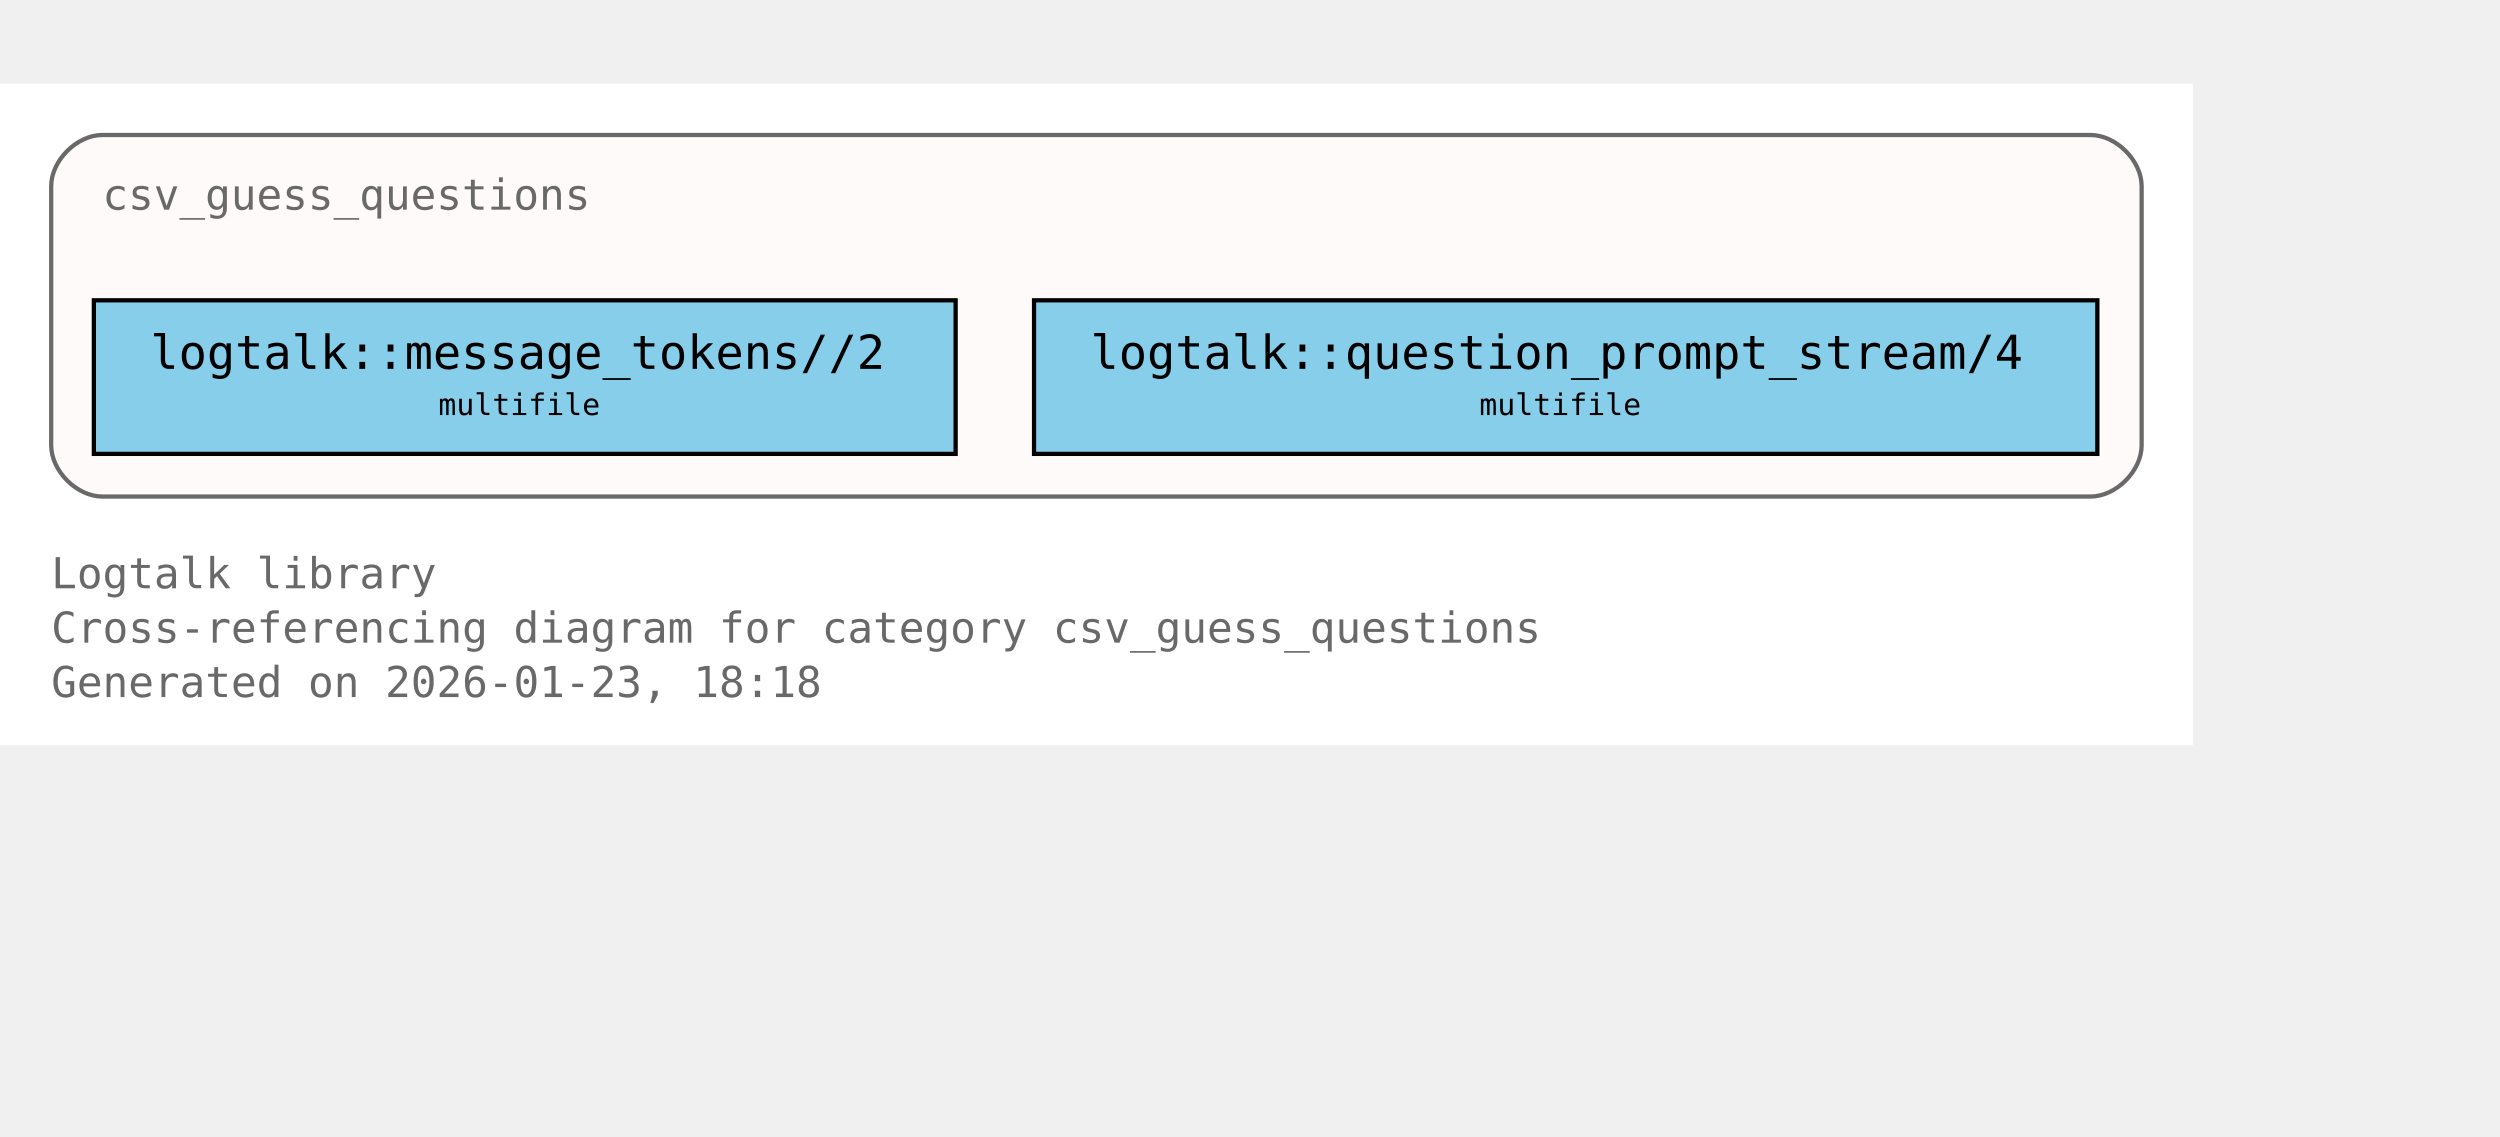
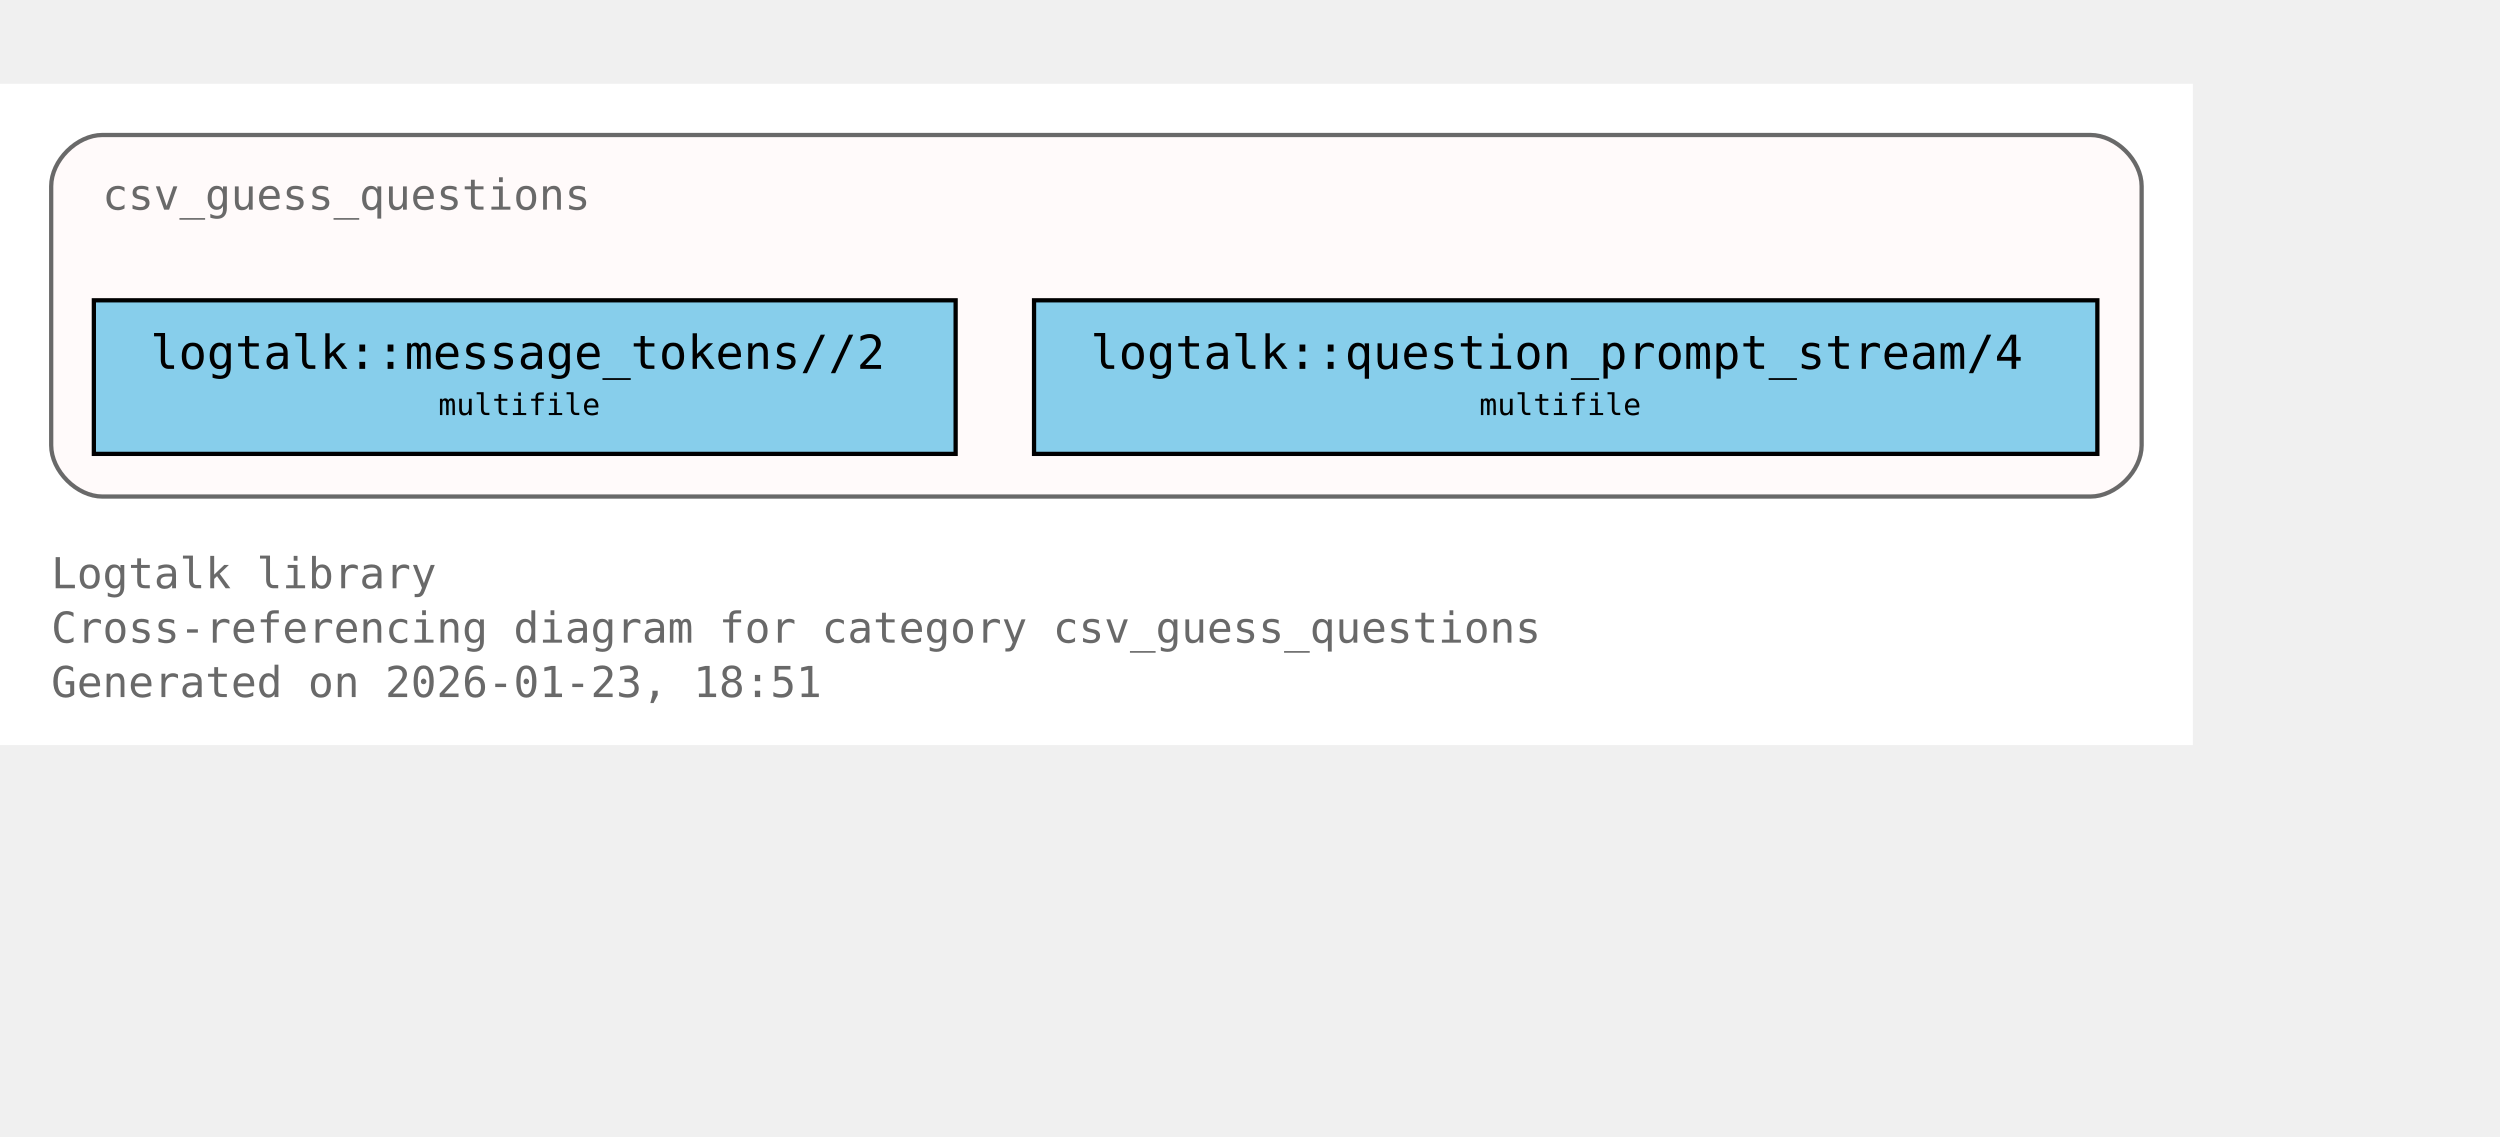
<svg xmlns="http://www.w3.org/2000/svg" xmlns:xlink="http://www.w3.org/1999/xlink" width="658pt" height="299pt" viewBox="72.00 72.00 586.00 227.00">
  <g id="graph0" class="graph" transform="scale(1 1) rotate(0) translate(76 223)">
    <polygon fill="white" stroke="none" points="-4,4 -4,-151 510,-151 510,4 -4,4" />
    <text xml:space="preserve" text-anchor="start" x="8" y="-32.75" font-family="Monospace" font-size="10.00" fill="dimgray">Logtalk library</text>
    <text xml:space="preserve" text-anchor="start" x="8" y="-20" font-family="Monospace" font-size="10.00" fill="dimgray">Cross-referencing diagram for category csv_guess_questions</text>
-     <text xml:space="preserve" text-anchor="start" x="8" y="-7.25" font-family="Monospace" font-size="10.00" fill="dimgray">Generated on 2026-01-23, 18:18</text>
+     <text xml:space="preserve" text-anchor="start" x="8" y="-7.25" font-family="Monospace" font-size="10.00" fill="dimgray">Generated on 2026-01-23, 18:51</text>
    <g id="clust1" class="cluster">
      <g id="a_clust1">
        <a xlink:title="csv_guess_questions">
          <path fill="snow" stroke="dimgray" d="M20,-54.25C20,-54.25 486,-54.25 486,-54.25 492,-54.25 498,-60.25 498,-66.25 498,-66.25 498,-127 498,-127 498,-133 492,-139 486,-139 486,-139 20,-139 20,-139 14,-139 8,-133 8,-127 8,-127 8,-66.25 8,-66.25 8,-60.25 14,-54.25 20,-54.25" />
          <g id="a_clust1_0">
-             <a xlink:href="https://github.com/LogtalkDotOrg/logtalk3/tree/6cc8d3d8bc8e0644f9aedc42beb35d08f4a8452b/library/csv/csv_guess_questions.lgt#L22" xlink:title="https://github.com/LogtalkDotOrg/logtalk3/tree/6cc8d3d8bc8e0644f9aedc42beb35d08f4a8452b/library/csv/csv_guess_questions.lgt#L22">
+             <a xlink:href="https://github.com/LogtalkDotOrg/logtalk3/tree/954271139ff4783dda91b4e75962e46d002969b2/library/csv/csv_guess_questions.lgt#L22" xlink:title="https://github.com/LogtalkDotOrg/logtalk3/tree/954271139ff4783dda91b4e75962e46d002969b2/library/csv/csv_guess_questions.lgt#L22">
              <text xml:space="preserve" text-anchor="start" x="20" y="-121.5" font-family="Monospace" font-size="10.00" fill="dimgray">csv_guess_questions</text>
            </a>
          </g>
        </a>
      </g>
    </g>
    <g id="node1" class="node">
      <polygon fill="skyblue" stroke="black" points="220,-100.25 18,-100.25 18,-64.25 220,-64.25 220,-100.25" />
      <text xml:space="preserve" text-anchor="start" x="26" y="-84.95" font-family="Monospace" font-size="9.00"> </text>
      <g id="a_node1_1">
-         <a xlink:href="https://github.com/LogtalkDotOrg/logtalk3/tree/6cc8d3d8bc8e0644f9aedc42beb35d08f4a8452b/library/csv/csv_guess_questions.lgt#L36" xlink:title="https://github.com/LogtalkDotOrg/logtalk3/tree/6cc8d3d8bc8e0644f9aedc42beb35d08f4a8452b/library/csv/csv_guess_questions.lgt#L36">
+         <a xlink:href="https://github.com/LogtalkDotOrg/logtalk3/tree/954271139ff4783dda91b4e75962e46d002969b2/library/csv/csv_guess_questions.lgt#L36" xlink:title="https://github.com/LogtalkDotOrg/logtalk3/tree/954271139ff4783dda91b4e75962e46d002969b2/library/csv/csv_guess_questions.lgt#L36">
          <text xml:space="preserve" text-anchor="start" x="31.25" y="-84.17" font-family="Monospace" font-size="11.00">logtalk::message_tokens//2</text>
        </a>
      </g>
      <text xml:space="preserve" text-anchor="start" x="206.75" y="-84.95" font-family="Monospace" font-size="9.00"> </text>
      <text xml:space="preserve" text-anchor="start" x="26" y="-72.58" font-family="Monospace" font-size="9.00"> </text>
      <text xml:space="preserve" text-anchor="start" x="98.75" y="-73.35" font-family="Monospace" font-size="7.00">multifile</text>
      <text xml:space="preserve" text-anchor="start" x="206.75" y="-72.58" font-family="Monospace" font-size="9.00"> </text>
    </g>
    <g id="node2" class="node">
      <polygon fill="skyblue" stroke="black" points="487.62,-100.25 238.38,-100.25 238.38,-64.25 487.62,-64.25 487.62,-100.25" />
      <text xml:space="preserve" text-anchor="start" x="246.38" y="-84.95" font-family="Monospace" font-size="9.00"> </text>
      <g id="a_node2_2">
-         <a xlink:href="https://github.com/LogtalkDotOrg/logtalk3/tree/6cc8d3d8bc8e0644f9aedc42beb35d08f4a8452b/library/csv/csv_guess_questions.lgt#L52" xlink:title="https://github.com/LogtalkDotOrg/logtalk3/tree/6cc8d3d8bc8e0644f9aedc42beb35d08f4a8452b/library/csv/csv_guess_questions.lgt#L52">
+         <a xlink:href="https://github.com/LogtalkDotOrg/logtalk3/tree/954271139ff4783dda91b4e75962e46d002969b2/library/csv/csv_guess_questions.lgt#L52" xlink:title="https://github.com/LogtalkDotOrg/logtalk3/tree/954271139ff4783dda91b4e75962e46d002969b2/library/csv/csv_guess_questions.lgt#L52">
          <text xml:space="preserve" text-anchor="start" x="251.62" y="-84.17" font-family="Monospace" font-size="11.00">logtalk::question_prompt_stream/4</text>
        </a>
      </g>
      <text xml:space="preserve" text-anchor="start" x="474.38" y="-84.95" font-family="Monospace" font-size="9.00"> </text>
      <text xml:space="preserve" text-anchor="start" x="246.38" y="-72.58" font-family="Monospace" font-size="9.00"> </text>
      <text xml:space="preserve" text-anchor="start" x="342.75" y="-73.35" font-family="Monospace" font-size="7.00">multifile</text>
      <text xml:space="preserve" text-anchor="start" x="474.38" y="-72.58" font-family="Monospace" font-size="9.00"> </text>
    </g>
  </g>
</svg>
